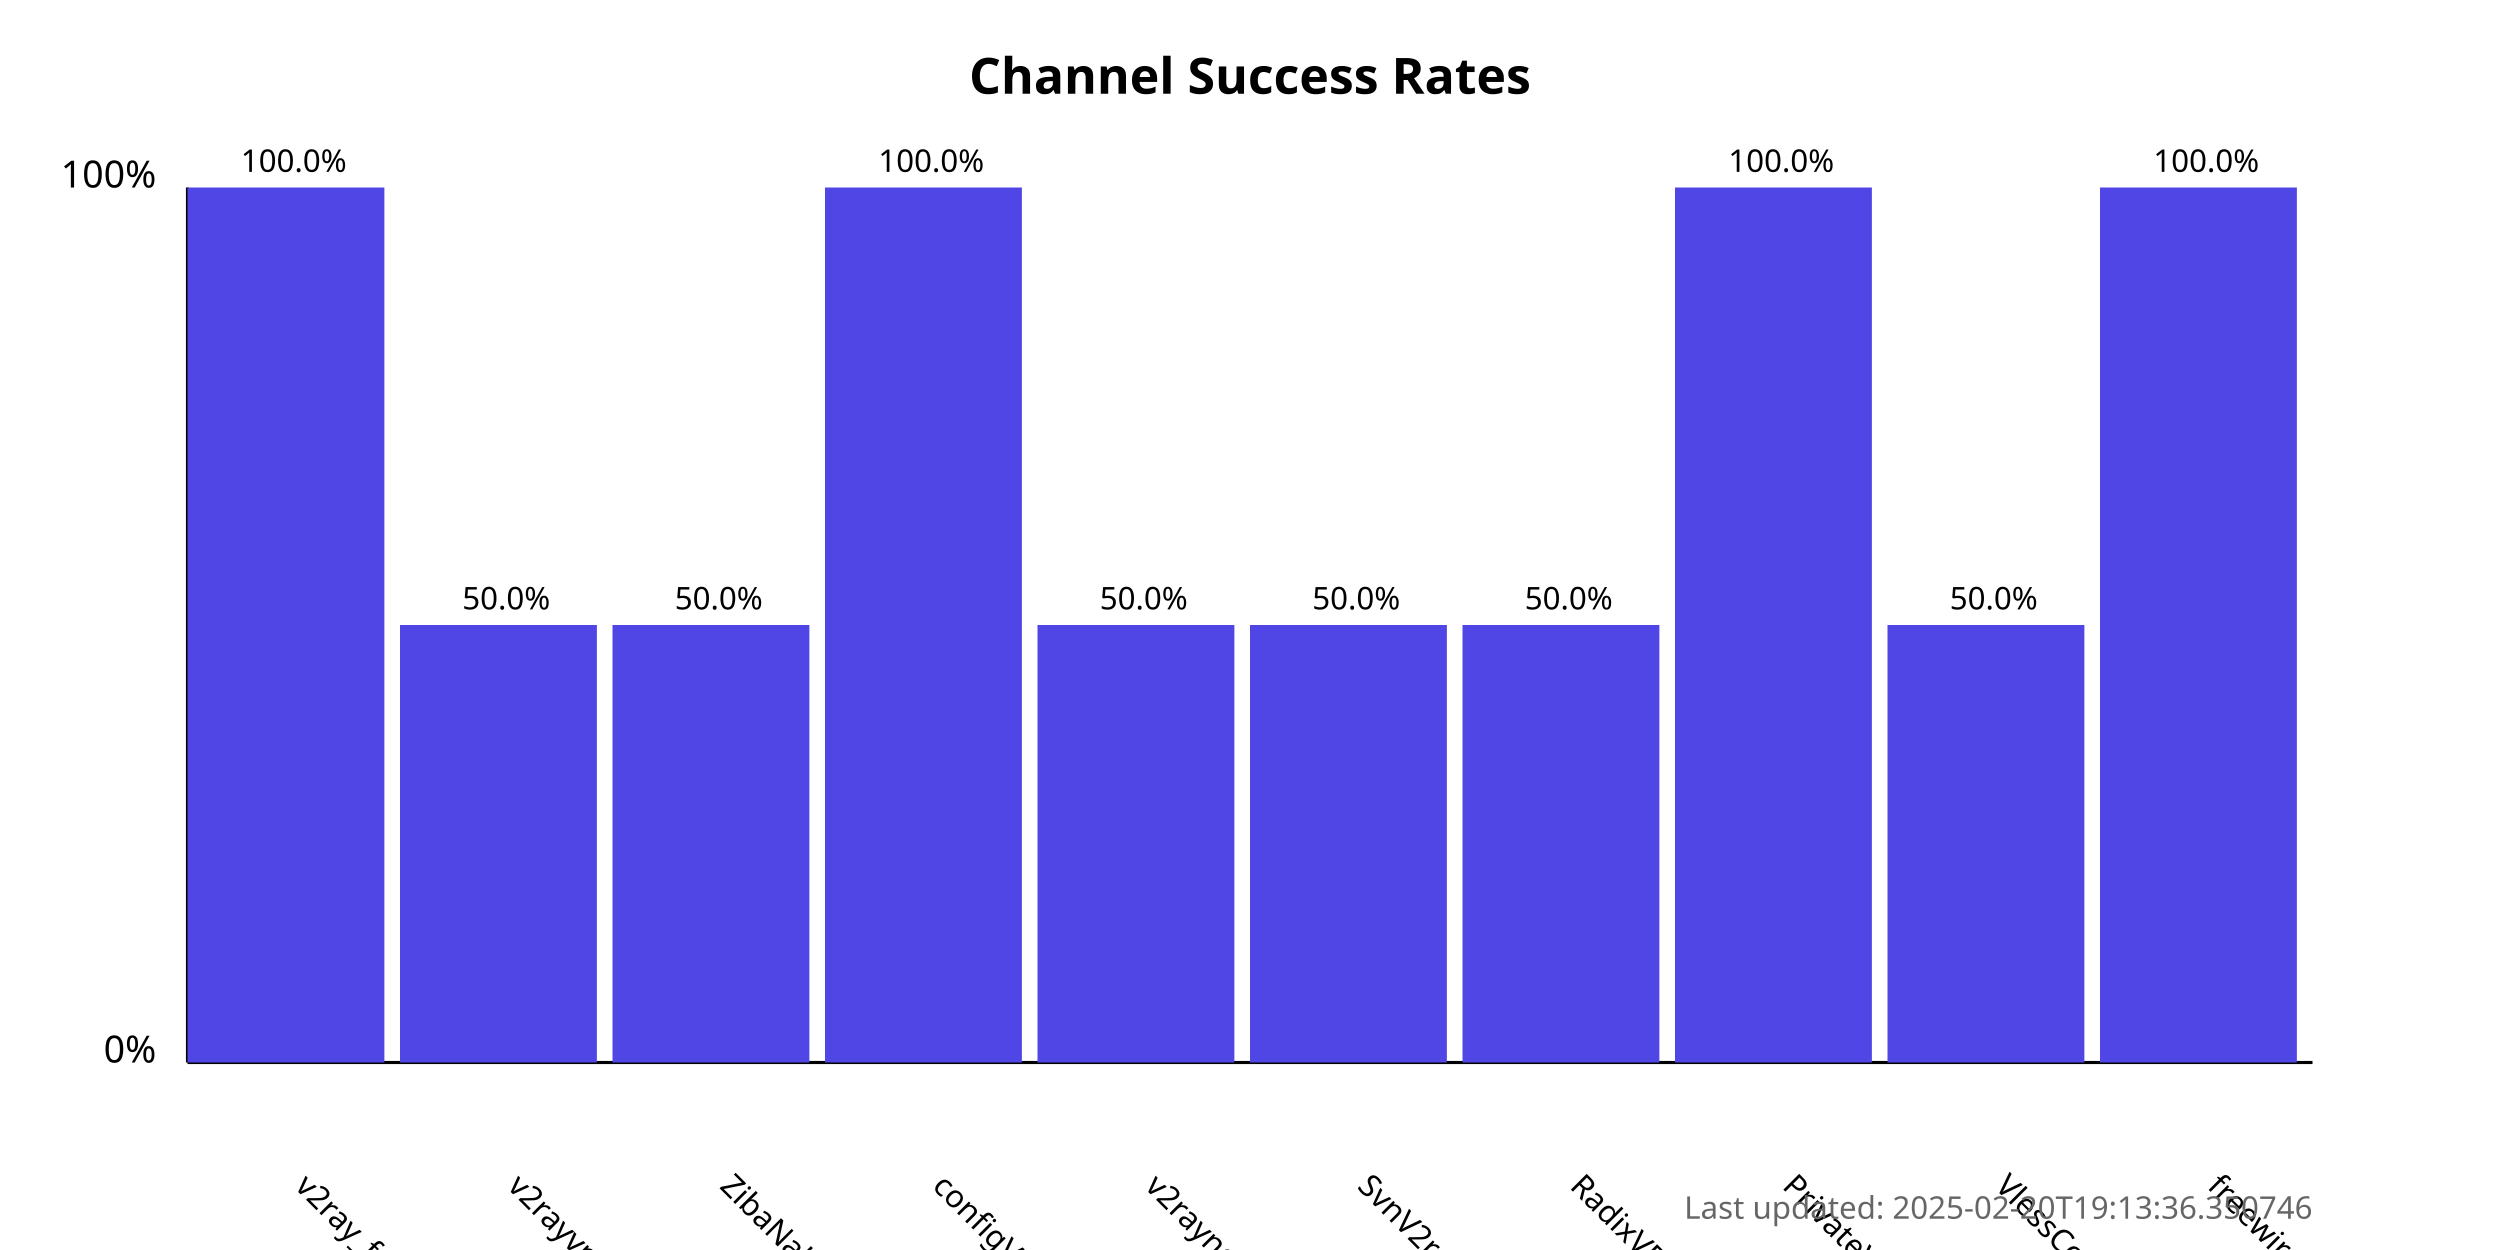
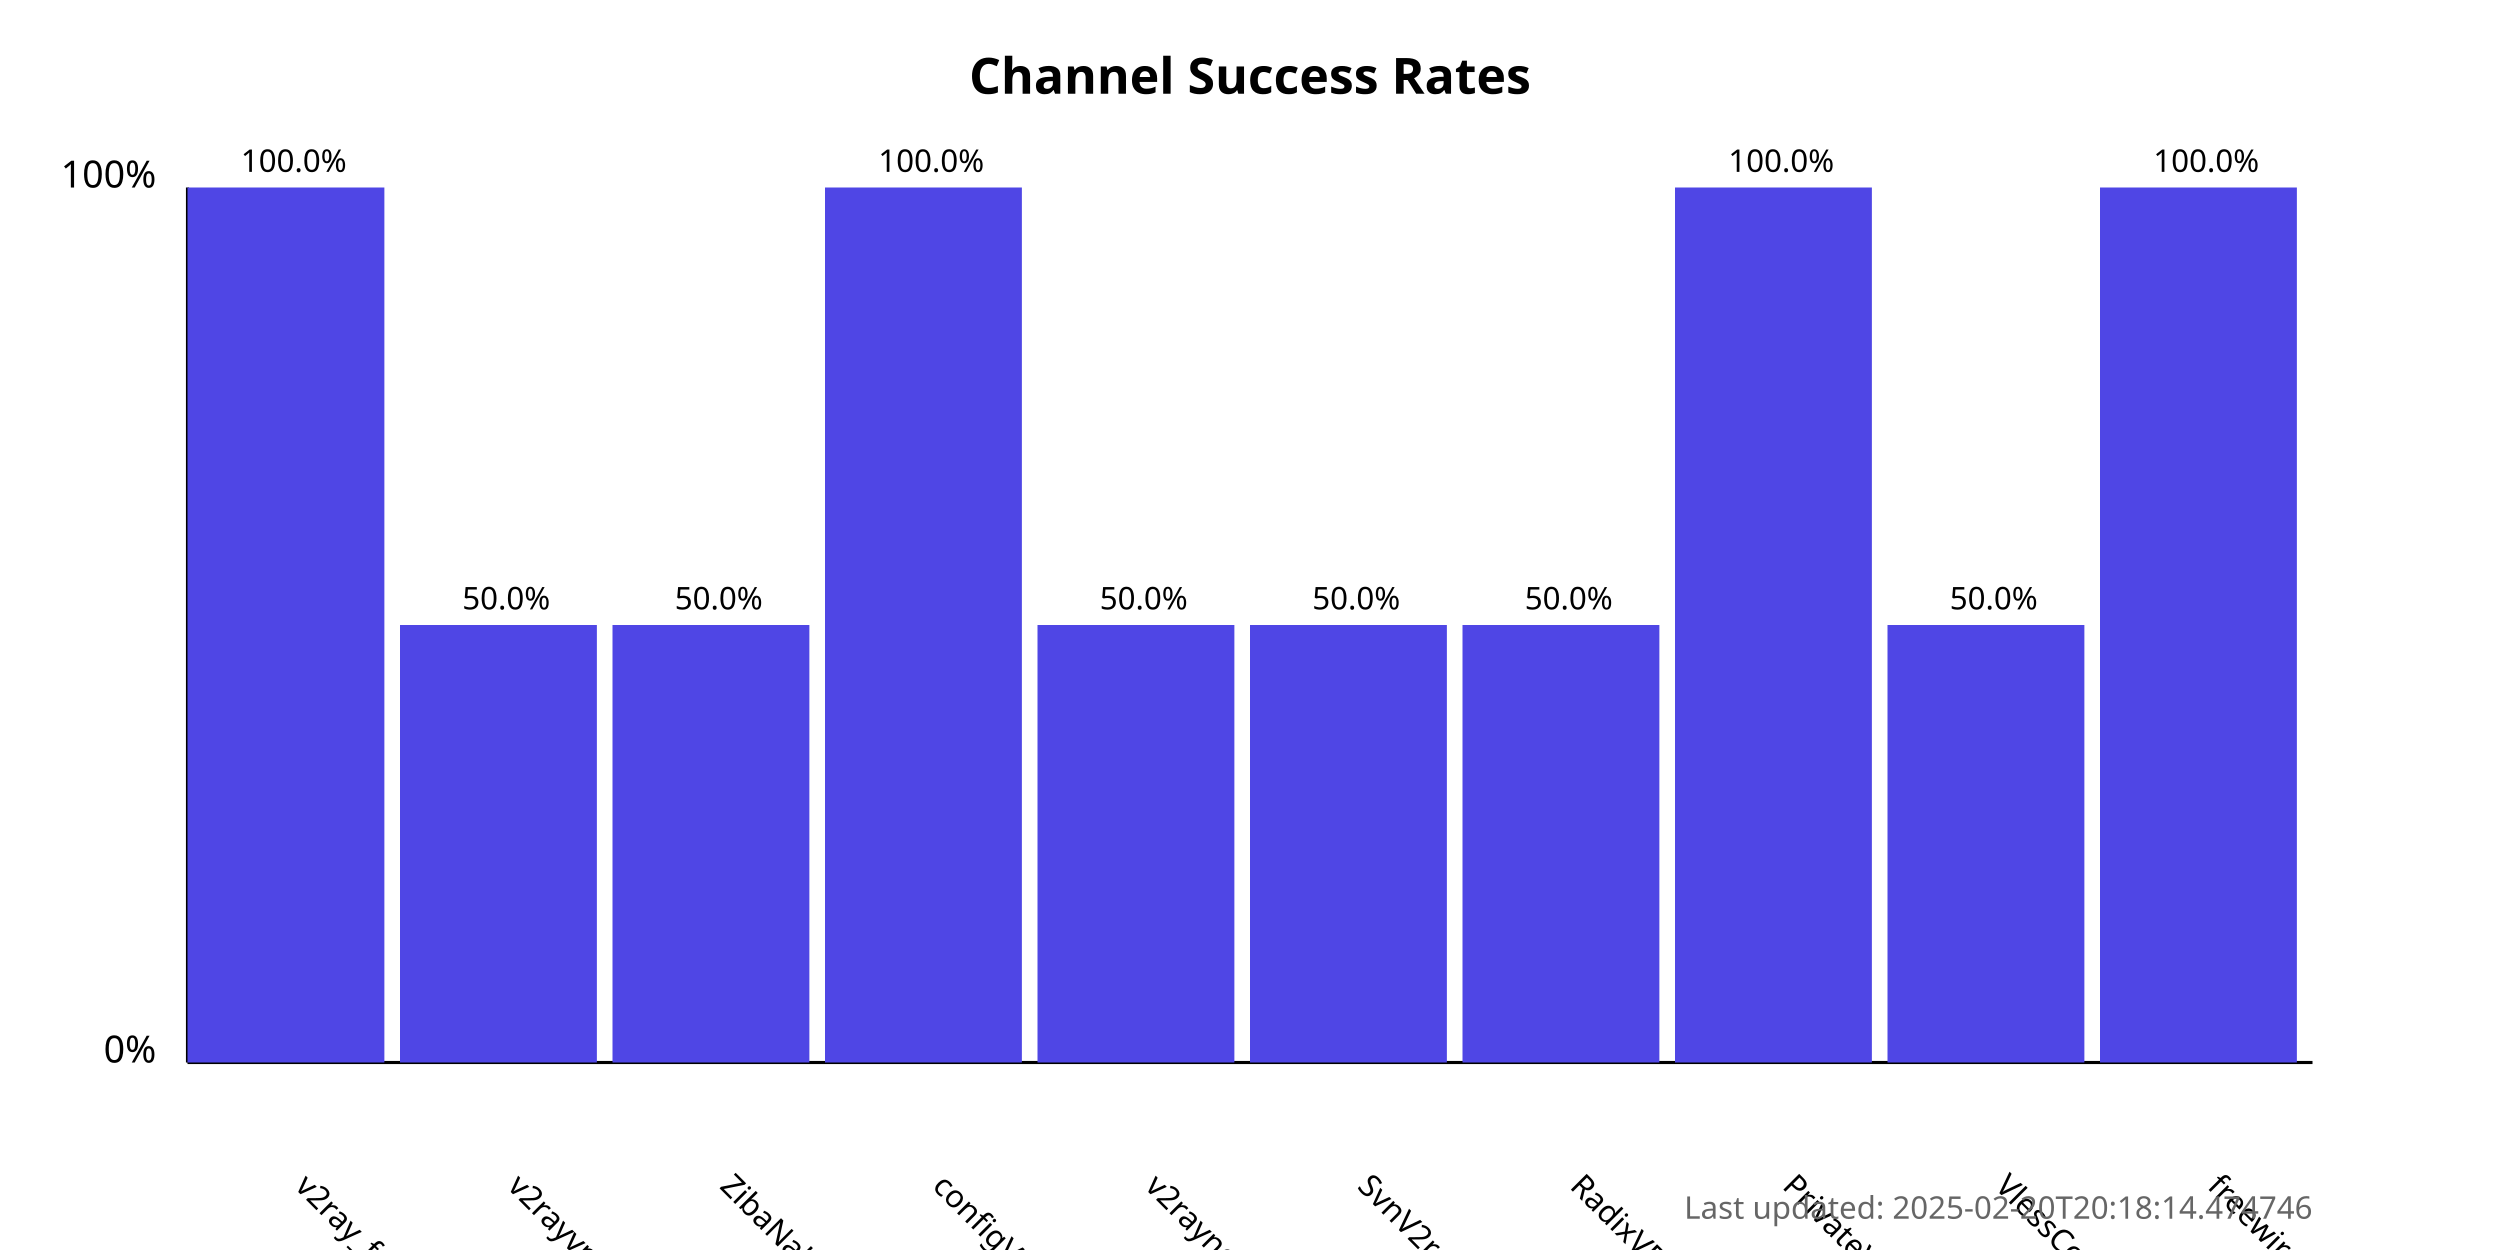
<svg xmlns="http://www.w3.org/2000/svg" width="800" height="400">
  <style>
            .chart-title { font: bold 16px sans-serif; }
            .axis-label { font: 12px sans-serif; }
            .tick-label { font: 10px sans-serif; }
            .bar { fill: #4f46e5; }
            .bar:hover { fill: #6366f1; }
            .timestamp { font: 10px sans-serif; fill: #666; }
        </style>
  <text x="400.0" y="30" text-anchor="middle" class="chart-title">
            Channel Success Rates
        </text>
  <line x1="60" y1="340" x2="60" y2="60" stroke="black" stroke-width="1" />
  <line x1="60" y1="340" x2="740" y2="340" stroke="black" stroke-width="1" />
  <text x="50" y="340" text-anchor="end" class="axis-label">0%</text>
  <text x="50" y="60" text-anchor="end" class="axis-label">100%</text>
  <g>
    <rect x="60" y="60.0" width="63.0" height="280.0" class="bar" />
    <text x="94.0" y="380" transform="rotate(45, 94.0, 380)" text-anchor="start" class="tick-label">
                v2ray_free_conf
            </text>
    <text x="94.0" y="55.0" text-anchor="middle" class="tick-label">
                100.0%
            </text>
  </g>
  <g>
    <rect x="128.0" y="200.0" width="63.0" height="140.0" class="bar" />
    <text x="162.0" y="380" transform="rotate(45, 162.0, 380)" text-anchor="start" class="tick-label">
                v2rayvpno
            </text>
    <text x="162.0" y="195.0" text-anchor="middle" class="tick-label">
                50.0%
            </text>
  </g>
  <g>
    <rect x="196.0" y="200.0" width="63.0" height="140.0" class="bar" />
    <text x="230.0" y="380" transform="rotate(45, 230.0, 380)" text-anchor="start" class="tick-label">
                ZibaNabz
            </text>
    <text x="230.0" y="195.0" text-anchor="middle" class="tick-label">
                50.0%
            </text>
  </g>
  <g>
    <rect x="264.0" y="60.0" width="63.0" height="280.0" class="bar" />
    <text x="298.0" y="380" transform="rotate(45, 298.0, 380)" text-anchor="start" class="tick-label">
                configV2rayForFree
            </text>
    <text x="298.0" y="55.0" text-anchor="middle" class="tick-label">
                100.0%
            </text>
  </g>
  <g>
    <rect x="332.0" y="200.0" width="63.0" height="140.0" class="bar" />
    <text x="366.0" y="380" transform="rotate(45, 366.0, 380)" text-anchor="start" class="tick-label">
                v2rayngvpn
            </text>
    <text x="366.0" y="195.0" text-anchor="middle" class="tick-label">
                50.0%
            </text>
  </g>
  <g>
    <rect x="400.0" y="200.0" width="63.0" height="140.0" class="bar" />
    <text x="434.0" y="380" transform="rotate(45, 434.0, 380)" text-anchor="start" class="tick-label">
                SvnV2ray
            </text>
    <text x="434.0" y="195.0" text-anchor="middle" class="tick-label">
                50.0%
            </text>
  </g>
  <g>
    <rect x="468.0" y="200.0" width="63.0" height="140.0" class="bar" />
    <text x="502.0" y="380" transform="rotate(45, 502.0, 380)" text-anchor="start" class="tick-label">
                RadixVPN
            </text>
    <text x="502.0" y="195.0" text-anchor="middle" class="tick-label">
                50.0%
            </text>
  </g>
  <g>
    <rect x="536.0" y="60.0" width="63.0" height="280.0" class="bar" />
    <text x="570.0" y="380" transform="rotate(45, 570.0, 380)" text-anchor="start" class="tick-label">
                PrivateVPNs
            </text>
    <text x="570.0" y="55.0" text-anchor="middle" class="tick-label">
                100.0%
            </text>
  </g>
  <g>
    <rect x="604.0" y="200.0" width="63.0" height="140.0" class="bar" />
    <text x="638.0" y="380" transform="rotate(45, 638.0, 380)" text-anchor="start" class="tick-label">
                VlessConfig
            </text>
    <text x="638.0" y="195.0" text-anchor="middle" class="tick-label">
                50.0%
            </text>
  </g>
  <g>
    <rect x="672.0" y="60.0" width="63.0" height="280.0" class="bar" />
    <text x="706.0" y="380" transform="rotate(45, 706.0, 380)" text-anchor="start" class="tick-label">
                freewireguard
            </text>
    <text x="706.0" y="55.0" text-anchor="middle" class="tick-label">
                100.0%
            </text>
  </g>
  <text x="740" y="390" text-anchor="end" class="timestamp">
-             Last updated: 2025-02-20T19:13:36.350746
+             Last updated: 2025-02-20T20:18:14.474746
        </text>
</svg>
